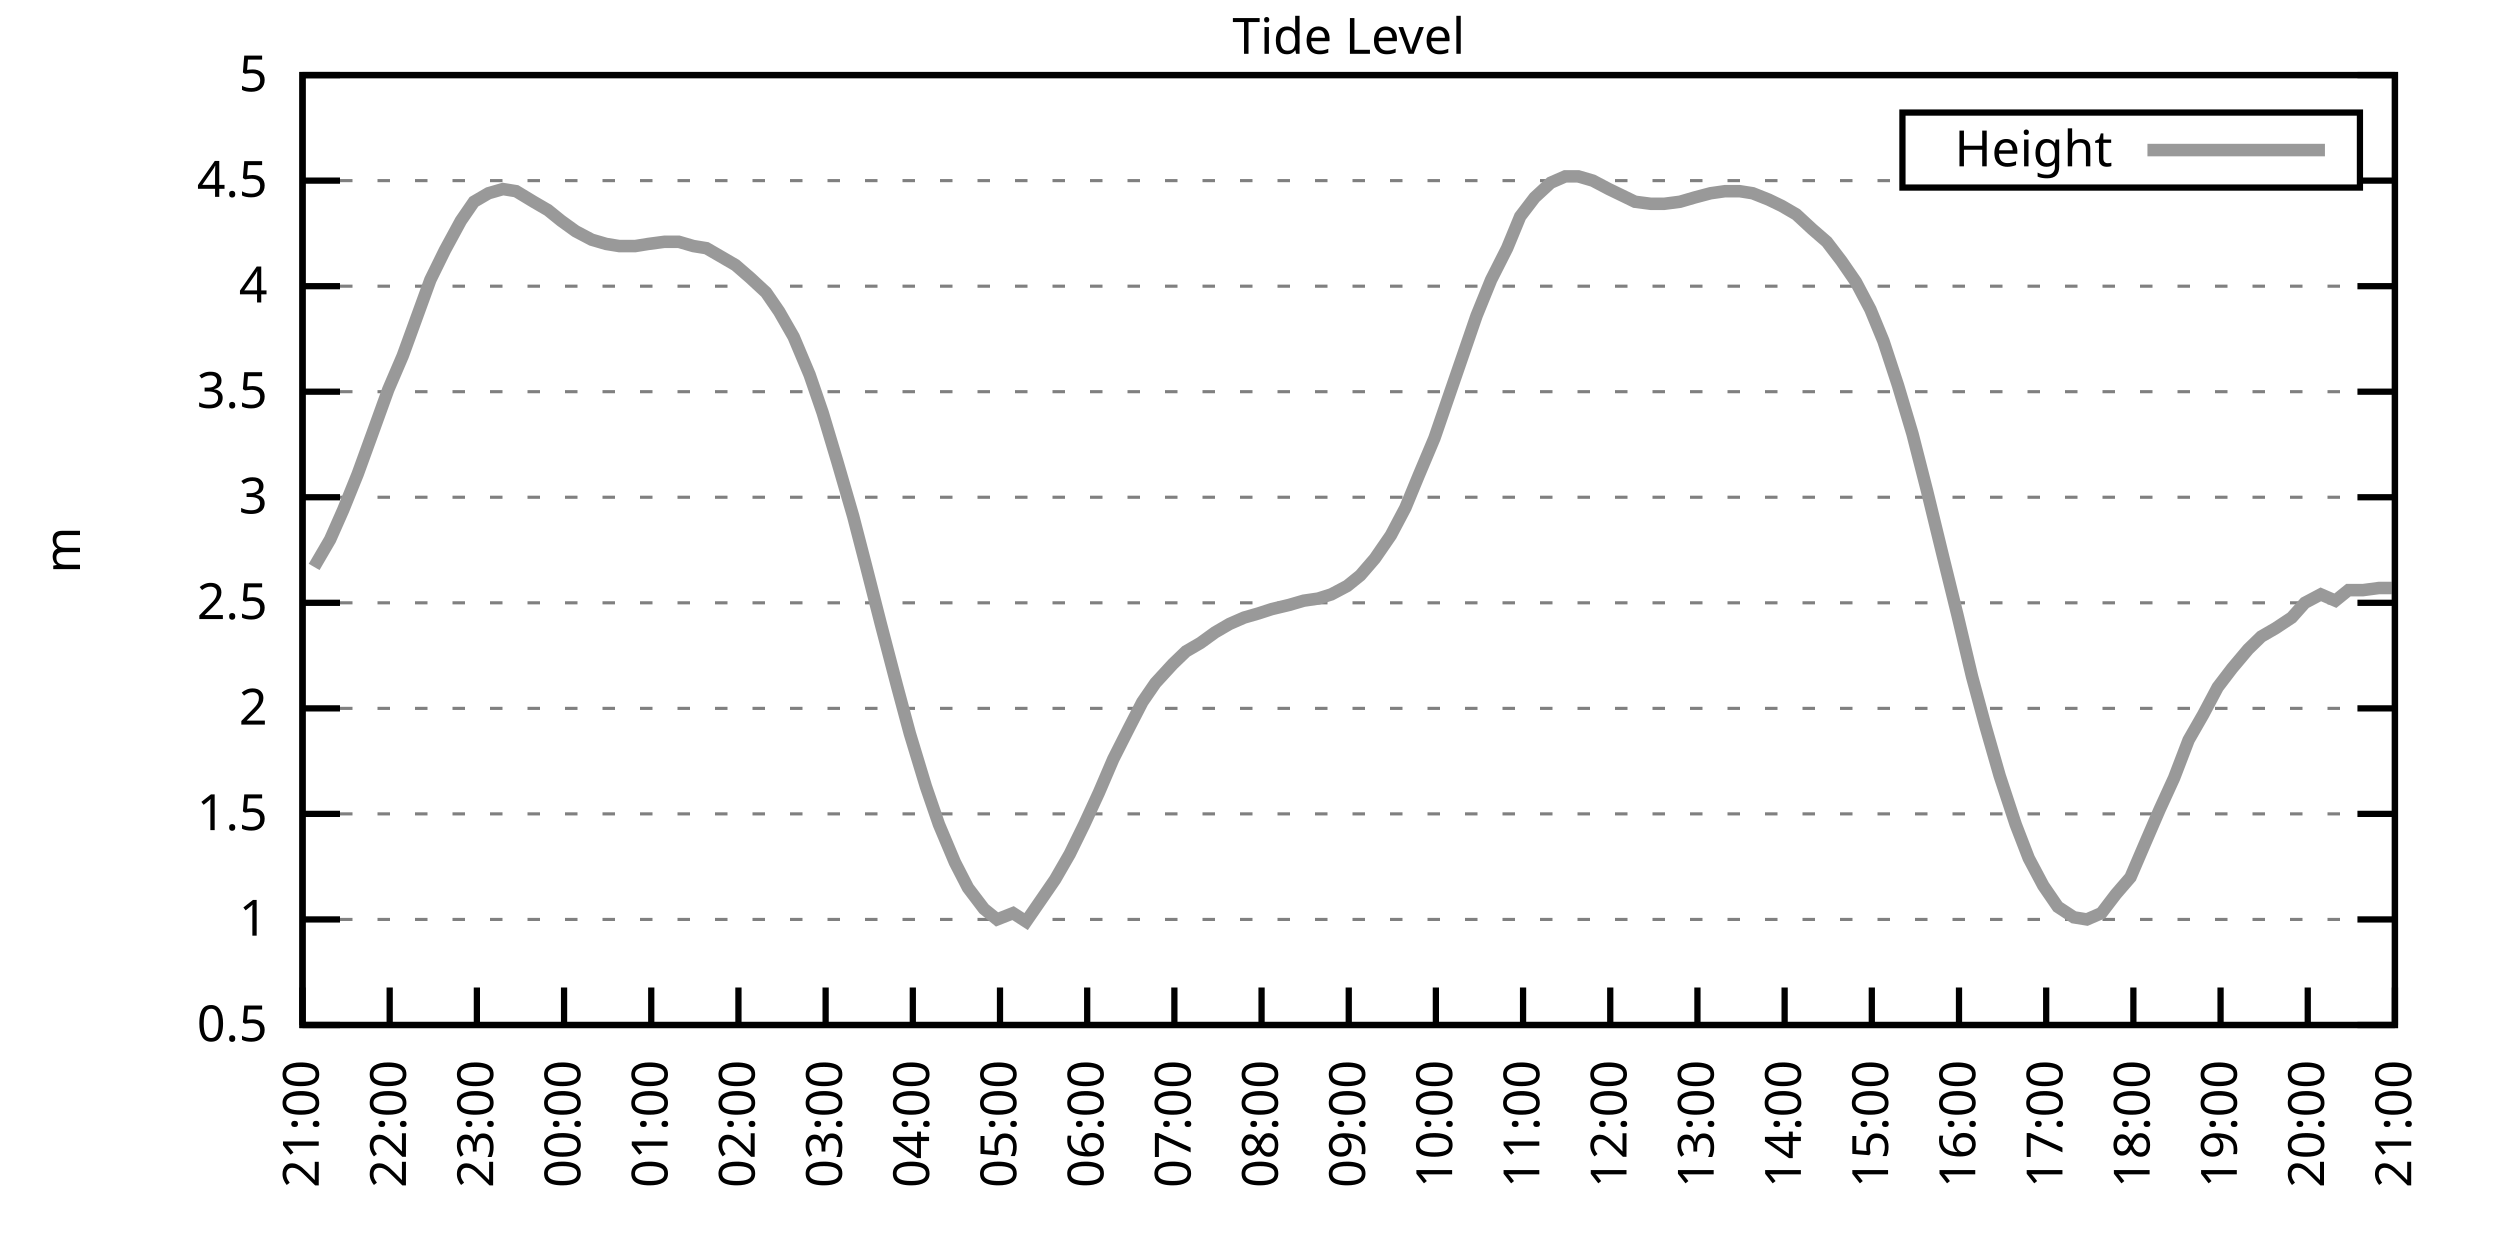
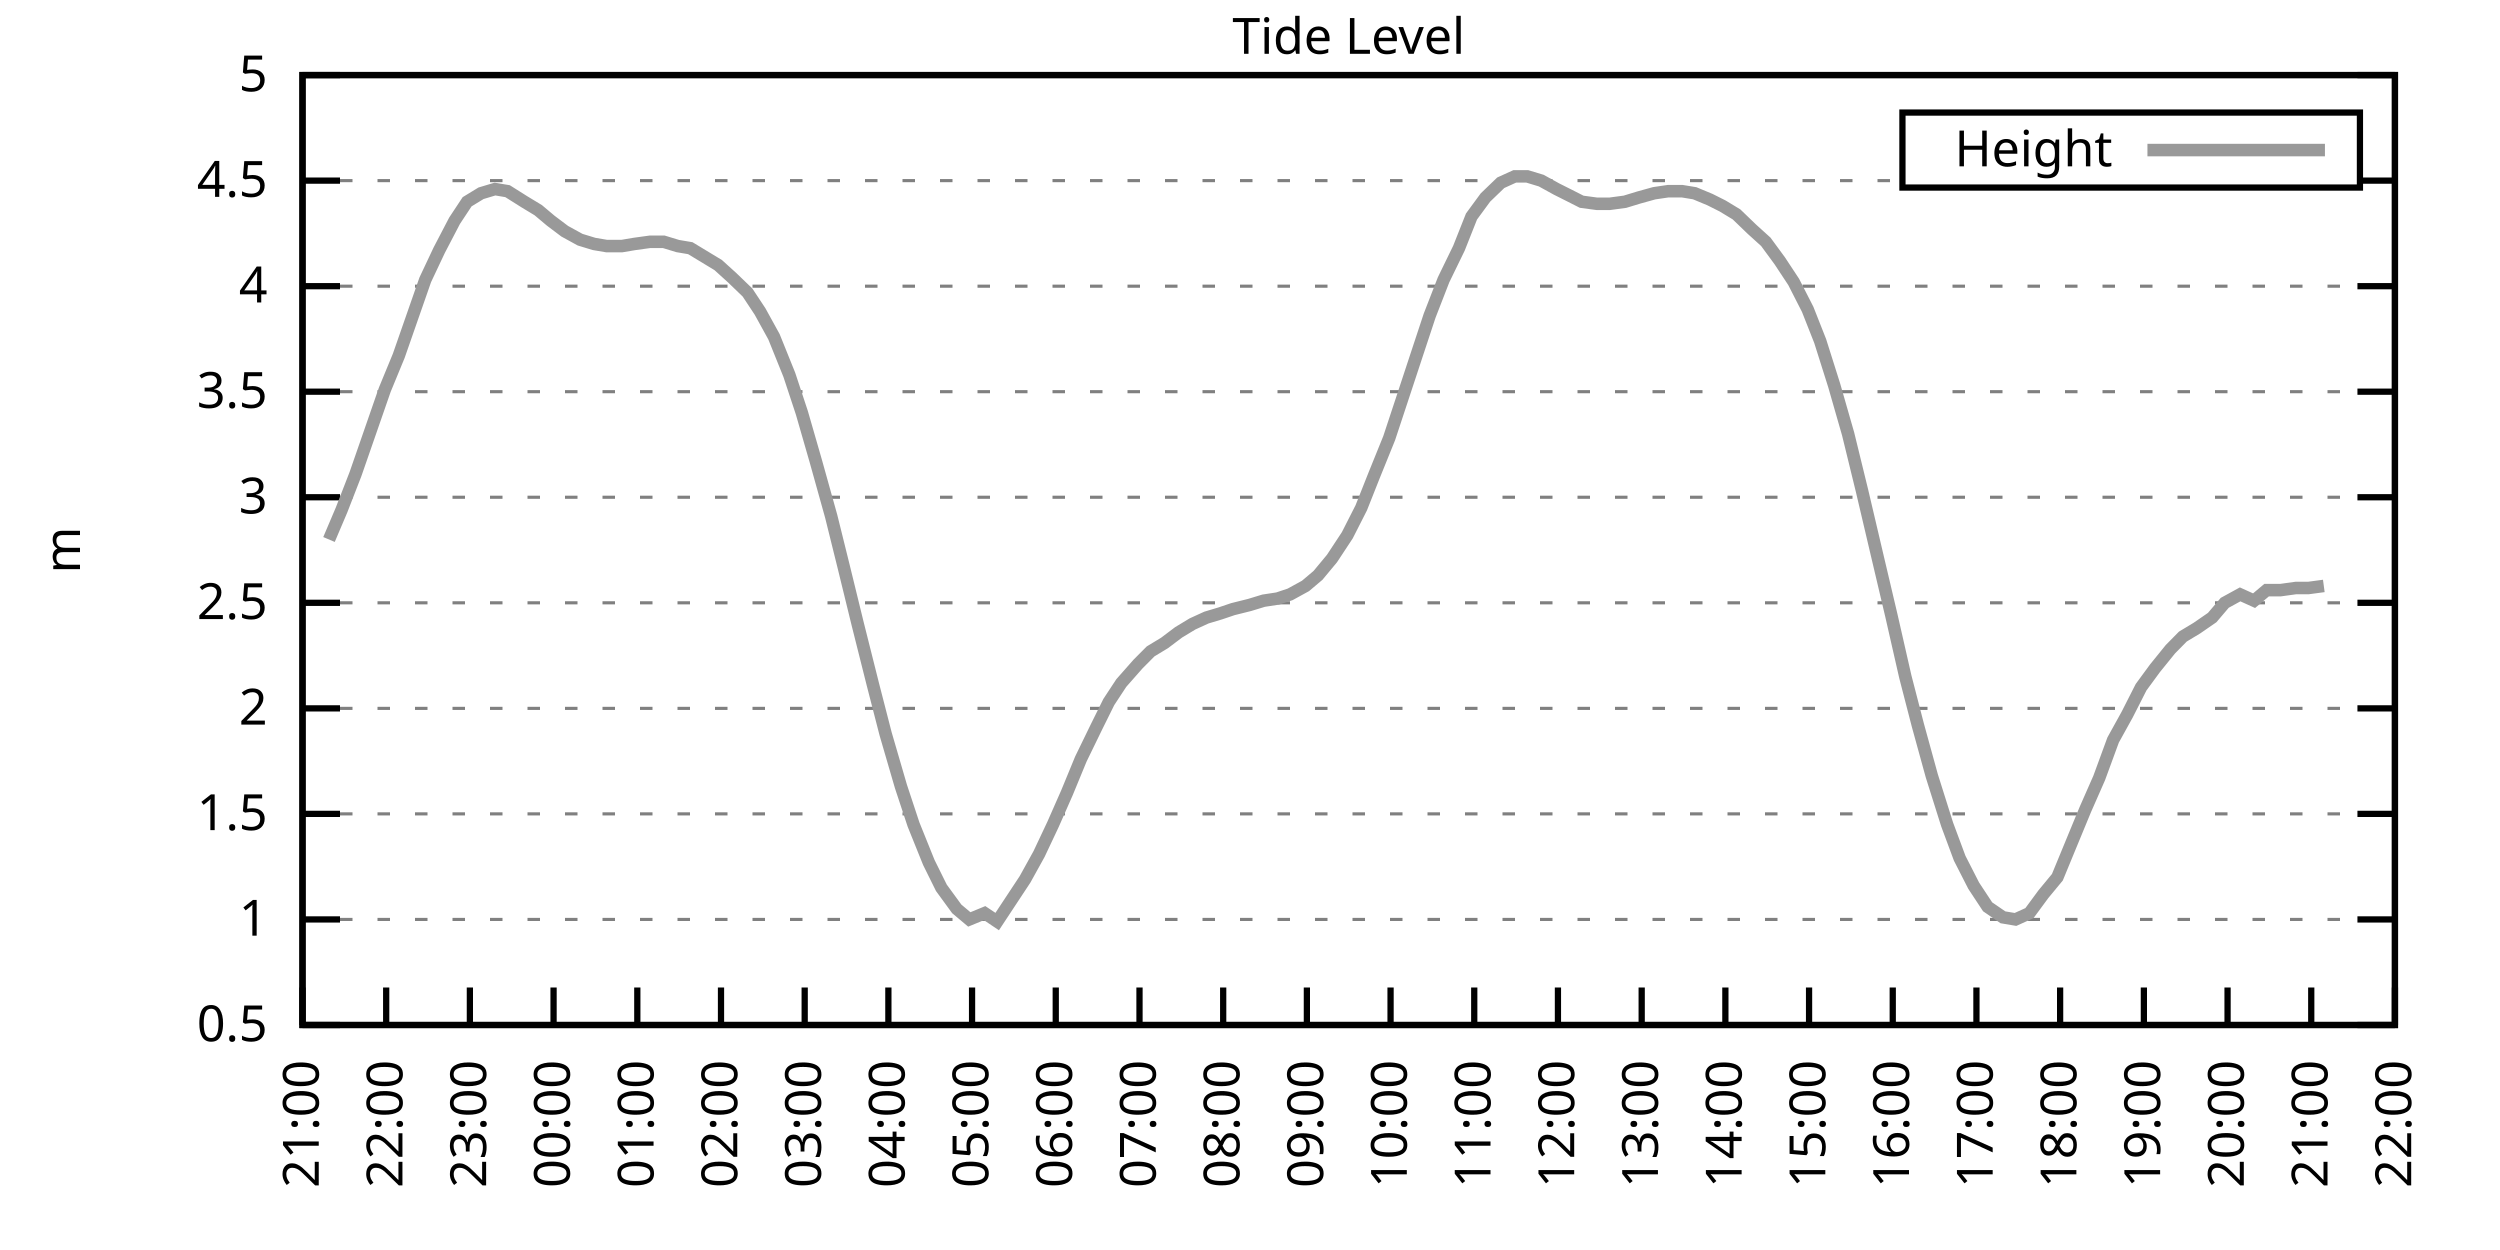
<svg xmlns="http://www.w3.org/2000/svg" xmlns:xlink="http://www.w3.org/1999/xlink" width="400" height="200" viewBox="0 0 400 200">
  <g id="gnuplot_canvas">
    <rect x="0" y="0" width="400" height="200" fill="none" />
    <defs>
      <circle id="gpDot" r="0.5" stroke-width="0.5" stroke="currentColor" />
      <path id="gpPt0" stroke-width="0.333" stroke="currentColor" d="M-1,0 h2 M0,-1 v2" />
      <path id="gpPt1" stroke-width="0.333" stroke="currentColor" d="M-1,-1 L1,1 M1,-1 L-1,1" />
      <path id="gpPt2" stroke-width="0.333" stroke="currentColor" d="M-1,0 L1,0 M0,-1 L0,1 M-1,-1 L1,1 M-1,1 L1,-1" />
      <rect id="gpPt3" stroke-width="0.333" stroke="currentColor" x="-1" y="-1" width="2" height="2" />
      <rect id="gpPt4" stroke-width="0.333" stroke="currentColor" fill="currentColor" x="-1" y="-1" width="2" height="2" />
      <circle id="gpPt5" stroke-width="0.333" stroke="currentColor" cx="0" cy="0" r="1" />
      <use xlink:href="#gpPt5" id="gpPt6" fill="currentColor" stroke="none" />
      <path id="gpPt7" stroke-width="0.333" stroke="currentColor" d="M0,-1.33 L-1.33,0.67 L1.33,0.67 z" />
      <use xlink:href="#gpPt7" id="gpPt8" fill="currentColor" stroke="none" />
      <use xlink:href="#gpPt7" id="gpPt9" stroke="currentColor" transform="rotate(180)" />
      <use xlink:href="#gpPt9" id="gpPt10" fill="currentColor" stroke="none" />
      <use xlink:href="#gpPt3" id="gpPt11" stroke="currentColor" transform="rotate(45)" />
      <use xlink:href="#gpPt11" id="gpPt12" fill="currentColor" stroke="none" />
      <path id="gpPt13" stroke-width="0.333" stroke="currentColor" d="M0,1.330 L1.265,0.411 L0.782,-1.067 L-0.782,-1.076 L-1.265,0.411 z" />
      <use xlink:href="#gpPt13" id="gpPt14" fill="currentColor" stroke="none" />
      <filter id="textbox" filterUnits="objectBoundingBox" x="0" y="0" height="1" width="1">
        <feFlood flood-color="white" flood-opacity="1" result="bgnd" />
        <feComposite in="SourceGraphic" in2="bgnd" operator="atop" />
      </filter>
      <filter id="greybox" filterUnits="objectBoundingBox" x="0" y="0" height="1" width="1">
        <feFlood flood-color="lightgrey" flood-opacity="1" result="grey" />
        <feComposite in="SourceGraphic" in2="grey" operator="atop" />
      </filter>
    </defs>
    <g fill="none" color="white" stroke="currentColor" stroke-width="1.00" stroke-linecap="butt" stroke-linejoin="miter">
</g>
    <g fill="none" color="black" stroke="currentColor" stroke-width="1.00" stroke-linecap="butt" stroke-linejoin="miter">
      <g stroke="none" shape-rendering="crispEdges">
        <polygon fill="rgb(255, 255, 255)" points="48.40,164.00 383.18,164.00 383.18,12.02 48.40,12.02 " />
      </g>
    </g>
    <g fill="none" color="black" stroke="currentColor" stroke-width="1.00" stroke-linecap="butt" stroke-linejoin="miter">
</g>
    <g fill="none" color="black" stroke="black" stroke-width="0.50" stroke-linecap="butt" stroke-linejoin="miter">
</g>
    <g fill="none" color="gray" stroke="currentColor" stroke-width="0.50" stroke-linecap="butt" stroke-linejoin="miter">
      <path stroke="gray" stroke-dasharray="2,4" class="gridline" d="M48.40,164.00 L383.19,164.00  " />
    </g>
    <g fill="none" color="gray" stroke="gray" stroke-width="1.00" stroke-linecap="butt" stroke-linejoin="miter">
</g>
    <g fill="none" color="black" stroke="currentColor" stroke-width="1.00" stroke-linecap="butt" stroke-linejoin="miter">
      <path stroke="black" d="M48.40,164.00 L54.40,164.00 M383.19,164.00 L377.19,164.00  " />
      <g transform="translate(42.80,166.60)" stroke="none" fill="black" font-family="Sans" font-size="8.00" text-anchor="end">
        <text>
          <tspan font-family="Sans"> 0.5</tspan>
        </text>
      </g>
    </g>
    <g fill="none" color="black" stroke="currentColor" stroke-width="1.00" stroke-linecap="butt" stroke-linejoin="miter">
</g>
    <g fill="none" color="black" stroke="black" stroke-width="0.50" stroke-linecap="butt" stroke-linejoin="miter">
</g>
    <g fill="none" color="gray" stroke="currentColor" stroke-width="0.50" stroke-linecap="butt" stroke-linejoin="miter">
      <path stroke="gray" stroke-dasharray="2,4" class="gridline" d="M48.40,147.11 L383.19,147.11  " />
    </g>
    <g fill="none" color="gray" stroke="gray" stroke-width="1.00" stroke-linecap="butt" stroke-linejoin="miter">
</g>
    <g fill="none" color="black" stroke="currentColor" stroke-width="1.00" stroke-linecap="butt" stroke-linejoin="miter">
      <path stroke="black" d="M48.40,147.11 L54.40,147.11 M383.19,147.11 L377.19,147.11  " />
      <g transform="translate(42.80,149.71)" stroke="none" fill="black" font-family="Sans" font-size="8.00" text-anchor="end">
        <text>
          <tspan font-family="Sans"> 1</tspan>
        </text>
      </g>
    </g>
    <g fill="none" color="black" stroke="currentColor" stroke-width="1.00" stroke-linecap="butt" stroke-linejoin="miter">
</g>
    <g fill="none" color="black" stroke="black" stroke-width="0.50" stroke-linecap="butt" stroke-linejoin="miter">
</g>
    <g fill="none" color="gray" stroke="currentColor" stroke-width="0.50" stroke-linecap="butt" stroke-linejoin="miter">
      <path stroke="gray" stroke-dasharray="2,4" class="gridline" d="M48.40,130.22 L383.19,130.22  " />
    </g>
    <g fill="none" color="gray" stroke="gray" stroke-width="1.00" stroke-linecap="butt" stroke-linejoin="miter">
</g>
    <g fill="none" color="black" stroke="currentColor" stroke-width="1.00" stroke-linecap="butt" stroke-linejoin="miter">
      <path stroke="black" d="M48.40,130.22 L54.40,130.22 M383.19,130.22 L377.19,130.22  " />
      <g transform="translate(42.80,132.82)" stroke="none" fill="black" font-family="Sans" font-size="8.00" text-anchor="end">
        <text>
          <tspan font-family="Sans"> 1.5</tspan>
        </text>
      </g>
    </g>
    <g fill="none" color="black" stroke="currentColor" stroke-width="1.00" stroke-linecap="butt" stroke-linejoin="miter">
</g>
    <g fill="none" color="black" stroke="black" stroke-width="0.50" stroke-linecap="butt" stroke-linejoin="miter">
</g>
    <g fill="none" color="gray" stroke="currentColor" stroke-width="0.50" stroke-linecap="butt" stroke-linejoin="miter">
      <path stroke="gray" stroke-dasharray="2,4" class="gridline" d="M48.40,113.34 L383.19,113.34  " />
    </g>
    <g fill="none" color="gray" stroke="gray" stroke-width="1.00" stroke-linecap="butt" stroke-linejoin="miter">
</g>
    <g fill="none" color="black" stroke="currentColor" stroke-width="1.00" stroke-linecap="butt" stroke-linejoin="miter">
      <path stroke="black" d="M48.40,113.34 L54.40,113.34 M383.19,113.34 L377.19,113.34  " />
      <g transform="translate(42.80,115.94)" stroke="none" fill="black" font-family="Sans" font-size="8.00" text-anchor="end">
        <text>
          <tspan font-family="Sans"> 2</tspan>
        </text>
      </g>
    </g>
    <g fill="none" color="black" stroke="currentColor" stroke-width="1.00" stroke-linecap="butt" stroke-linejoin="miter">
</g>
    <g fill="none" color="black" stroke="black" stroke-width="0.50" stroke-linecap="butt" stroke-linejoin="miter">
</g>
    <g fill="none" color="gray" stroke="currentColor" stroke-width="0.50" stroke-linecap="butt" stroke-linejoin="miter">
      <path stroke="gray" stroke-dasharray="2,4" class="gridline" d="M48.40,96.45 L383.19,96.45  " />
    </g>
    <g fill="none" color="gray" stroke="gray" stroke-width="1.00" stroke-linecap="butt" stroke-linejoin="miter">
</g>
    <g fill="none" color="black" stroke="currentColor" stroke-width="1.00" stroke-linecap="butt" stroke-linejoin="miter">
      <path stroke="black" d="M48.40,96.45 L54.40,96.45 M383.19,96.45 L377.19,96.45  " />
      <g transform="translate(42.80,99.05)" stroke="none" fill="black" font-family="Sans" font-size="8.00" text-anchor="end">
        <text>
          <tspan font-family="Sans"> 2.5</tspan>
        </text>
      </g>
    </g>
    <g fill="none" color="black" stroke="currentColor" stroke-width="1.00" stroke-linecap="butt" stroke-linejoin="miter">
</g>
    <g fill="none" color="black" stroke="black" stroke-width="0.50" stroke-linecap="butt" stroke-linejoin="miter">
</g>
    <g fill="none" color="gray" stroke="currentColor" stroke-width="0.50" stroke-linecap="butt" stroke-linejoin="miter">
      <path stroke="gray" stroke-dasharray="2,4" class="gridline" d="M48.40,79.56 L383.19,79.56  " />
    </g>
    <g fill="none" color="gray" stroke="gray" stroke-width="1.00" stroke-linecap="butt" stroke-linejoin="miter">
</g>
    <g fill="none" color="black" stroke="currentColor" stroke-width="1.00" stroke-linecap="butt" stroke-linejoin="miter">
      <path stroke="black" d="M48.40,79.56 L54.40,79.56 M383.19,79.56 L377.19,79.56  " />
      <g transform="translate(42.80,82.16)" stroke="none" fill="black" font-family="Sans" font-size="8.00" text-anchor="end">
        <text>
          <tspan font-family="Sans"> 3</tspan>
        </text>
      </g>
    </g>
    <g fill="none" color="black" stroke="currentColor" stroke-width="1.00" stroke-linecap="butt" stroke-linejoin="miter">
</g>
    <g fill="none" color="black" stroke="black" stroke-width="0.50" stroke-linecap="butt" stroke-linejoin="miter">
</g>
    <g fill="none" color="gray" stroke="currentColor" stroke-width="0.50" stroke-linecap="butt" stroke-linejoin="miter">
      <path stroke="gray" stroke-dasharray="2,4" class="gridline" d="M48.40,62.67 L383.19,62.67  " />
    </g>
    <g fill="none" color="gray" stroke="gray" stroke-width="1.00" stroke-linecap="butt" stroke-linejoin="miter">
</g>
    <g fill="none" color="black" stroke="currentColor" stroke-width="1.00" stroke-linecap="butt" stroke-linejoin="miter">
      <path stroke="black" d="M48.40,62.67 L54.40,62.67 M383.19,62.67 L377.19,62.67  " />
      <g transform="translate(42.80,65.27)" stroke="none" fill="black" font-family="Sans" font-size="8.00" text-anchor="end">
        <text>
          <tspan font-family="Sans"> 3.5</tspan>
        </text>
      </g>
    </g>
    <g fill="none" color="black" stroke="currentColor" stroke-width="1.00" stroke-linecap="butt" stroke-linejoin="miter">
</g>
    <g fill="none" color="black" stroke="black" stroke-width="0.50" stroke-linecap="butt" stroke-linejoin="miter">
</g>
    <g fill="none" color="gray" stroke="currentColor" stroke-width="0.50" stroke-linecap="butt" stroke-linejoin="miter">
      <path stroke="gray" stroke-dasharray="2,4" class="gridline" d="M48.40,45.79 L383.19,45.79  " />
    </g>
    <g fill="none" color="gray" stroke="gray" stroke-width="1.00" stroke-linecap="butt" stroke-linejoin="miter">
</g>
    <g fill="none" color="black" stroke="currentColor" stroke-width="1.00" stroke-linecap="butt" stroke-linejoin="miter">
      <path stroke="black" d="M48.40,45.79 L54.40,45.79 M383.19,45.79 L377.19,45.79  " />
      <g transform="translate(42.80,48.39)" stroke="none" fill="black" font-family="Sans" font-size="8.00" text-anchor="end">
        <text>
          <tspan font-family="Sans"> 4</tspan>
        </text>
      </g>
    </g>
    <g fill="none" color="black" stroke="currentColor" stroke-width="1.00" stroke-linecap="butt" stroke-linejoin="miter">
</g>
    <g fill="none" color="black" stroke="black" stroke-width="0.50" stroke-linecap="butt" stroke-linejoin="miter">
</g>
    <g fill="none" color="gray" stroke="currentColor" stroke-width="0.50" stroke-linecap="butt" stroke-linejoin="miter">
      <path stroke="gray" stroke-dasharray="2,4" class="gridline" d="M48.40,28.90 L304.39,28.90 M377.59,28.90 L383.19,28.90  " />
    </g>
    <g fill="none" color="gray" stroke="gray" stroke-width="1.00" stroke-linecap="butt" stroke-linejoin="miter">
</g>
    <g fill="none" color="black" stroke="currentColor" stroke-width="1.00" stroke-linecap="butt" stroke-linejoin="miter">
      <path stroke="black" d="M48.40,28.90 L54.40,28.90 M383.19,28.90 L377.19,28.90  " />
      <g transform="translate(42.80,31.50)" stroke="none" fill="black" font-family="Sans" font-size="8.00" text-anchor="end">
        <text>
          <tspan font-family="Sans"> 4.5</tspan>
        </text>
      </g>
    </g>
    <g fill="none" color="black" stroke="currentColor" stroke-width="1.00" stroke-linecap="butt" stroke-linejoin="miter">
</g>
    <g fill="none" color="black" stroke="black" stroke-width="0.50" stroke-linecap="butt" stroke-linejoin="miter">
</g>
    <g fill="none" color="gray" stroke="currentColor" stroke-width="0.50" stroke-linecap="butt" stroke-linejoin="miter">
      <path stroke="gray" stroke-dasharray="2,4" class="gridline" d="M48.40,12.01 L383.19,12.01  " />
    </g>
    <g fill="none" color="gray" stroke="gray" stroke-width="1.00" stroke-linecap="butt" stroke-linejoin="miter">
</g>
    <g fill="none" color="black" stroke="currentColor" stroke-width="1.00" stroke-linecap="butt" stroke-linejoin="miter">
      <path stroke="black" d="M48.40,12.01 L54.40,12.01 M383.19,12.01 L377.19,12.01  " />
      <g transform="translate(42.80,14.61)" stroke="none" fill="black" font-family="Sans" font-size="8.00" text-anchor="end">
        <text>
          <tspan font-family="Sans"> 5</tspan>
        </text>
      </g>
    </g>
    <g fill="none" color="black" stroke="currentColor" stroke-width="1.00" stroke-linecap="butt" stroke-linejoin="miter">
      <path stroke="black" d="M48.40,164.00 L48.40,158.00  " />
      <g transform="translate(51.00,169.60) rotate(270.00)" stroke="none" fill="black" font-family="Sans" font-size="8.00" text-anchor="end">
        <text>
          <tspan font-family="Sans">21:00</tspan>
        </text>
      </g>
    </g>
    <g fill="none" color="black" stroke="currentColor" stroke-width="1.00" stroke-linecap="butt" stroke-linejoin="miter">
-       <path stroke="black" d="M62.35,164.00 L62.35,158.00  " />
-       <g transform="translate(64.95,169.60) rotate(270.00)" stroke="none" fill="black" font-family="Sans" font-size="8.00" text-anchor="end">
+       <path stroke="black" d="M61.79,164.00 L61.79,158.00  " />
+       <g transform="translate(64.39,169.60) rotate(270.00)" stroke="none" fill="black" font-family="Sans" font-size="8.00" text-anchor="end">
        <text>
          <tspan font-family="Sans">22:00</tspan>
        </text>
      </g>
    </g>
    <g fill="none" color="black" stroke="currentColor" stroke-width="1.00" stroke-linecap="butt" stroke-linejoin="miter">
-       <path stroke="black" d="M76.30,164.00 L76.30,158.00  " />
-       <g transform="translate(78.90,169.60) rotate(270.00)" stroke="none" fill="black" font-family="Sans" font-size="8.00" text-anchor="end">
+       <path stroke="black" d="M75.18,164.00 L75.18,158.00  " />
+       <g transform="translate(77.78,169.60) rotate(270.00)" stroke="none" fill="black" font-family="Sans" font-size="8.00" text-anchor="end">
        <text>
          <tspan font-family="Sans">23:00</tspan>
        </text>
      </g>
    </g>
    <g fill="none" color="black" stroke="currentColor" stroke-width="1.00" stroke-linecap="butt" stroke-linejoin="miter">
-       <path stroke="black" d="M90.25,164.00 L90.25,158.00  " />
-       <g transform="translate(92.85,169.60) rotate(270.00)" stroke="none" fill="black" font-family="Sans" font-size="8.00" text-anchor="end">
+       <path stroke="black" d="M88.57,164.00 L88.57,158.00  " />
+       <g transform="translate(91.17,169.60) rotate(270.00)" stroke="none" fill="black" font-family="Sans" font-size="8.00" text-anchor="end">
        <text>
          <tspan font-family="Sans">00:00</tspan>
        </text>
      </g>
    </g>
    <g fill="none" color="black" stroke="currentColor" stroke-width="1.00" stroke-linecap="butt" stroke-linejoin="miter">
-       <path stroke="black" d="M104.20,164.00 L104.20,158.00  " />
-       <g transform="translate(106.80,169.60) rotate(270.00)" stroke="none" fill="black" font-family="Sans" font-size="8.00" text-anchor="end">
+       <path stroke="black" d="M101.97,164.00 L101.97,158.00  " />
+       <g transform="translate(104.57,169.60) rotate(270.00)" stroke="none" fill="black" font-family="Sans" font-size="8.00" text-anchor="end">
        <text>
          <tspan font-family="Sans">01:00</tspan>
        </text>
      </g>
    </g>
    <g fill="none" color="black" stroke="currentColor" stroke-width="1.00" stroke-linecap="butt" stroke-linejoin="miter">
-       <path stroke="black" d="M118.15,164.00 L118.15,158.00  " />
-       <g transform="translate(120.75,169.60) rotate(270.00)" stroke="none" fill="black" font-family="Sans" font-size="8.00" text-anchor="end">
+       <path stroke="black" d="M115.36,164.00 L115.36,158.00  " />
+       <g transform="translate(117.96,169.60) rotate(270.00)" stroke="none" fill="black" font-family="Sans" font-size="8.00" text-anchor="end">
        <text>
          <tspan font-family="Sans">02:00</tspan>
        </text>
      </g>
    </g>
    <g fill="none" color="black" stroke="currentColor" stroke-width="1.00" stroke-linecap="butt" stroke-linejoin="miter">
-       <path stroke="black" d="M132.10,164.00 L132.10,158.00  " />
-       <g transform="translate(134.70,169.60) rotate(270.00)" stroke="none" fill="black" font-family="Sans" font-size="8.00" text-anchor="end">
+       <path stroke="black" d="M128.75,164.00 L128.75,158.00  " />
+       <g transform="translate(131.35,169.60) rotate(270.00)" stroke="none" fill="black" font-family="Sans" font-size="8.00" text-anchor="end">
        <text>
          <tspan font-family="Sans">03:00</tspan>
        </text>
      </g>
    </g>
    <g fill="none" color="black" stroke="currentColor" stroke-width="1.00" stroke-linecap="butt" stroke-linejoin="miter">
-       <path stroke="black" d="M146.05,164.00 L146.05,158.00  " />
-       <g transform="translate(148.65,169.60) rotate(270.00)" stroke="none" fill="black" font-family="Sans" font-size="8.00" text-anchor="end">
+       <path stroke="black" d="M142.14,164.00 L142.14,158.00  " />
+       <g transform="translate(144.74,169.60) rotate(270.00)" stroke="none" fill="black" font-family="Sans" font-size="8.00" text-anchor="end">
        <text>
          <tspan font-family="Sans">04:00</tspan>
        </text>
      </g>
    </g>
    <g fill="none" color="black" stroke="currentColor" stroke-width="1.00" stroke-linecap="butt" stroke-linejoin="miter">
-       <path stroke="black" d="M160.00,164.00 L160.00,158.00  " />
-       <g transform="translate(162.60,169.60) rotate(270.00)" stroke="none" fill="black" font-family="Sans" font-size="8.00" text-anchor="end">
+       <path stroke="black" d="M155.53,164.00 L155.53,158.00  " />
+       <g transform="translate(158.13,169.60) rotate(270.00)" stroke="none" fill="black" font-family="Sans" font-size="8.00" text-anchor="end">
        <text>
          <tspan font-family="Sans">05:00</tspan>
        </text>
      </g>
    </g>
    <g fill="none" color="black" stroke="currentColor" stroke-width="1.00" stroke-linecap="butt" stroke-linejoin="miter">
-       <path stroke="black" d="M173.95,164.00 L173.95,158.00  " />
-       <g transform="translate(176.55,169.60) rotate(270.00)" stroke="none" fill="black" font-family="Sans" font-size="8.00" text-anchor="end">
+       <path stroke="black" d="M168.92,164.00 L168.92,158.00  " />
+       <g transform="translate(171.52,169.60) rotate(270.00)" stroke="none" fill="black" font-family="Sans" font-size="8.00" text-anchor="end">
        <text>
          <tspan font-family="Sans">06:00</tspan>
        </text>
      </g>
    </g>
    <g fill="none" color="black" stroke="currentColor" stroke-width="1.00" stroke-linecap="butt" stroke-linejoin="miter">
-       <path stroke="black" d="M187.90,164.00 L187.90,158.00  " />
-       <g transform="translate(190.50,169.60) rotate(270.00)" stroke="none" fill="black" font-family="Sans" font-size="8.00" text-anchor="end">
+       <path stroke="black" d="M182.32,164.00 L182.32,158.00  " />
+       <g transform="translate(184.92,169.60) rotate(270.00)" stroke="none" fill="black" font-family="Sans" font-size="8.00" text-anchor="end">
        <text>
          <tspan font-family="Sans">07:00</tspan>
        </text>
      </g>
    </g>
    <g fill="none" color="black" stroke="currentColor" stroke-width="1.00" stroke-linecap="butt" stroke-linejoin="miter">
-       <path stroke="black" d="M201.85,164.00 L201.85,158.00  " />
-       <g transform="translate(204.45,169.60) rotate(270.00)" stroke="none" fill="black" font-family="Sans" font-size="8.00" text-anchor="end">
+       <path stroke="black" d="M195.71,164.00 L195.71,158.00  " />
+       <g transform="translate(198.31,169.60) rotate(270.00)" stroke="none" fill="black" font-family="Sans" font-size="8.00" text-anchor="end">
        <text>
          <tspan font-family="Sans">08:00</tspan>
        </text>
      </g>
    </g>
    <g fill="none" color="black" stroke="currentColor" stroke-width="1.00" stroke-linecap="butt" stroke-linejoin="miter">
-       <path stroke="black" d="M215.80,164.00 L215.80,158.00  " />
-       <g transform="translate(218.40,169.60) rotate(270.00)" stroke="none" fill="black" font-family="Sans" font-size="8.00" text-anchor="end">
+       <path stroke="black" d="M209.10,164.00 L209.10,158.00  " />
+       <g transform="translate(211.70,169.60) rotate(270.00)" stroke="none" fill="black" font-family="Sans" font-size="8.00" text-anchor="end">
        <text>
          <tspan font-family="Sans">09:00</tspan>
        </text>
      </g>
    </g>
    <g fill="none" color="black" stroke="currentColor" stroke-width="1.00" stroke-linecap="butt" stroke-linejoin="miter">
-       <path stroke="black" d="M229.74,164.00 L229.74,158.00  " />
-       <g transform="translate(232.34,169.60) rotate(270.00)" stroke="none" fill="black" font-family="Sans" font-size="8.00" text-anchor="end">
+       <path stroke="black" d="M222.49,164.00 L222.49,158.00  " />
+       <g transform="translate(225.09,169.60) rotate(270.00)" stroke="none" fill="black" font-family="Sans" font-size="8.00" text-anchor="end">
        <text>
          <tspan font-family="Sans">10:00</tspan>
        </text>
      </g>
    </g>
    <g fill="none" color="black" stroke="currentColor" stroke-width="1.00" stroke-linecap="butt" stroke-linejoin="miter">
-       <path stroke="black" d="M243.69,164.00 L243.69,158.00  " />
-       <g transform="translate(246.29,169.60) rotate(270.00)" stroke="none" fill="black" font-family="Sans" font-size="8.00" text-anchor="end">
+       <path stroke="black" d="M235.88,164.00 L235.88,158.00  " />
+       <g transform="translate(238.48,169.60) rotate(270.00)" stroke="none" fill="black" font-family="Sans" font-size="8.00" text-anchor="end">
        <text>
          <tspan font-family="Sans">11:00</tspan>
        </text>
      </g>
    </g>
    <g fill="none" color="black" stroke="currentColor" stroke-width="1.00" stroke-linecap="butt" stroke-linejoin="miter">
-       <path stroke="black" d="M257.64,164.00 L257.64,158.00  " />
-       <g transform="translate(260.24,169.60) rotate(270.00)" stroke="none" fill="black" font-family="Sans" font-size="8.00" text-anchor="end">
+       <path stroke="black" d="M249.27,164.00 L249.27,158.00  " />
+       <g transform="translate(251.87,169.60) rotate(270.00)" stroke="none" fill="black" font-family="Sans" font-size="8.00" text-anchor="end">
        <text>
          <tspan font-family="Sans">12:00</tspan>
        </text>
      </g>
    </g>
    <g fill="none" color="black" stroke="currentColor" stroke-width="1.00" stroke-linecap="butt" stroke-linejoin="miter">
-       <path stroke="black" d="M271.59,164.00 L271.59,158.00  " />
-       <g transform="translate(274.19,169.60) rotate(270.00)" stroke="none" fill="black" font-family="Sans" font-size="8.00" text-anchor="end">
+       <path stroke="black" d="M262.67,164.00 L262.67,158.00  " />
+       <g transform="translate(265.27,169.60) rotate(270.00)" stroke="none" fill="black" font-family="Sans" font-size="8.00" text-anchor="end">
        <text>
          <tspan font-family="Sans">13:00</tspan>
        </text>
      </g>
    </g>
    <g fill="none" color="black" stroke="currentColor" stroke-width="1.00" stroke-linecap="butt" stroke-linejoin="miter">
-       <path stroke="black" d="M285.54,164.00 L285.54,158.00  " />
-       <g transform="translate(288.14,169.60) rotate(270.00)" stroke="none" fill="black" font-family="Sans" font-size="8.00" text-anchor="end">
+       <path stroke="black" d="M276.06,164.00 L276.06,158.00  " />
+       <g transform="translate(278.66,169.60) rotate(270.00)" stroke="none" fill="black" font-family="Sans" font-size="8.00" text-anchor="end">
        <text>
          <tspan font-family="Sans">14:00</tspan>
        </text>
      </g>
    </g>
    <g fill="none" color="black" stroke="currentColor" stroke-width="1.00" stroke-linecap="butt" stroke-linejoin="miter">
-       <path stroke="black" d="M299.49,164.00 L299.49,158.00  " />
-       <g transform="translate(302.09,169.60) rotate(270.00)" stroke="none" fill="black" font-family="Sans" font-size="8.00" text-anchor="end">
+       <path stroke="black" d="M289.45,164.00 L289.45,158.00  " />
+       <g transform="translate(292.05,169.60) rotate(270.00)" stroke="none" fill="black" font-family="Sans" font-size="8.00" text-anchor="end">
        <text>
          <tspan font-family="Sans">15:00</tspan>
        </text>
      </g>
    </g>
    <g fill="none" color="black" stroke="currentColor" stroke-width="1.00" stroke-linecap="butt" stroke-linejoin="miter">
-       <path stroke="black" d="M313.44,164.00 L313.44,158.00  " />
-       <g transform="translate(316.04,169.60) rotate(270.00)" stroke="none" fill="black" font-family="Sans" font-size="8.00" text-anchor="end">
+       <path stroke="black" d="M302.84,164.00 L302.84,158.00  " />
+       <g transform="translate(305.44,169.60) rotate(270.00)" stroke="none" fill="black" font-family="Sans" font-size="8.00" text-anchor="end">
        <text>
          <tspan font-family="Sans">16:00</tspan>
        </text>
      </g>
    </g>
    <g fill="none" color="black" stroke="currentColor" stroke-width="1.00" stroke-linecap="butt" stroke-linejoin="miter">
-       <path stroke="black" d="M327.39,164.00 L327.39,158.00  " />
-       <g transform="translate(329.99,169.60) rotate(270.00)" stroke="none" fill="black" font-family="Sans" font-size="8.00" text-anchor="end">
+       <path stroke="black" d="M316.23,164.00 L316.23,158.00  " />
+       <g transform="translate(318.83,169.60) rotate(270.00)" stroke="none" fill="black" font-family="Sans" font-size="8.00" text-anchor="end">
        <text>
          <tspan font-family="Sans">17:00</tspan>
        </text>
      </g>
    </g>
    <g fill="none" color="black" stroke="currentColor" stroke-width="1.00" stroke-linecap="butt" stroke-linejoin="miter">
-       <path stroke="black" d="M341.34,164.00 L341.34,158.00  " />
-       <g transform="translate(343.94,169.60) rotate(270.00)" stroke="none" fill="black" font-family="Sans" font-size="8.00" text-anchor="end">
+       <path stroke="black" d="M329.62,164.00 L329.62,158.00  " />
+       <g transform="translate(332.22,169.60) rotate(270.00)" stroke="none" fill="black" font-family="Sans" font-size="8.00" text-anchor="end">
        <text>
          <tspan font-family="Sans">18:00</tspan>
        </text>
      </g>
    </g>
    <g fill="none" color="black" stroke="currentColor" stroke-width="1.00" stroke-linecap="butt" stroke-linejoin="miter">
-       <path stroke="black" d="M355.29,164.00 L355.29,158.00  " />
-       <g transform="translate(357.89,169.60) rotate(270.00)" stroke="none" fill="black" font-family="Sans" font-size="8.00" text-anchor="end">
+       <path stroke="black" d="M343.02,164.00 L343.02,158.00  " />
+       <g transform="translate(345.62,169.60) rotate(270.00)" stroke="none" fill="black" font-family="Sans" font-size="8.00" text-anchor="end">
        <text>
          <tspan font-family="Sans">19:00</tspan>
        </text>
      </g>
    </g>
    <g fill="none" color="black" stroke="currentColor" stroke-width="1.00" stroke-linecap="butt" stroke-linejoin="miter">
-       <path stroke="black" d="M369.24,164.00 L369.24,158.00  " />
-       <g transform="translate(371.84,169.60) rotate(270.00)" stroke="none" fill="black" font-family="Sans" font-size="8.00" text-anchor="end">
+       <path stroke="black" d="M356.41,164.00 L356.41,158.00  " />
+       <g transform="translate(359.01,169.60) rotate(270.00)" stroke="none" fill="black" font-family="Sans" font-size="8.00" text-anchor="end">
        <text>
          <tspan font-family="Sans">20:00</tspan>
+         </text>
+       </g>
+     </g>
+     <g fill="none" color="black" stroke="currentColor" stroke-width="1.00" stroke-linecap="butt" stroke-linejoin="miter">
+       <path stroke="black" d="M369.80,164.00 L369.80,158.00  " />
+       <g transform="translate(372.40,169.60) rotate(270.00)" stroke="none" fill="black" font-family="Sans" font-size="8.00" text-anchor="end">
+         <text>
+           <tspan font-family="Sans">21:00</tspan>
        </text>
      </g>
    </g>
    <g fill="none" color="black" stroke="currentColor" stroke-width="1.00" stroke-linecap="butt" stroke-linejoin="miter">
      <path stroke="black" d="M383.19,164.00 L383.19,158.00  " />
      <g transform="translate(385.79,169.60) rotate(270.00)" stroke="none" fill="black" font-family="Sans" font-size="8.00" text-anchor="end">
        <text>
-           <tspan font-family="Sans">21:00</tspan>
+           <tspan font-family="Sans">22:00</tspan>
        </text>
      </g>
    </g>
    <g fill="none" color="black" stroke="currentColor" stroke-width="1.00" stroke-linecap="butt" stroke-linejoin="miter">
</g>
    <g fill="none" color="black" stroke="currentColor" stroke-width="1.00" stroke-linecap="butt" stroke-linejoin="miter">
      <path stroke="black" d="M48.40,12.01 L48.40,164.00 L383.19,164.00 L383.19,12.01 L48.40,12.01 Z  " />
    </g>
    <g fill="none" color="black" stroke="currentColor" stroke-width="1.00" stroke-linecap="butt" stroke-linejoin="miter">
</g>
    <g fill="none" color="black" stroke="currentColor" stroke-width="1.00" stroke-linecap="butt" stroke-linejoin="miter">
      <path stroke="black" d="M304.39,30.01 L304.39,18.01 L377.59,18.01 L377.59,30.01 L304.39,30.01 Z  " />
    </g>
    <g id="Tide_level_plot_1">
      <g fill="none" color="white" stroke="black" stroke-width="2.00" stroke-linecap="butt" stroke-linejoin="miter">
</g>
      <g fill="none" color="black" stroke="currentColor" stroke-width="2.00" stroke-linecap="butt" stroke-linejoin="miter">
        <g transform="translate(337.99,26.61)" stroke="none" fill="black" font-family="Sans" font-size="8.00" text-anchor="end">
          <text>
            <tspan font-family="Sans">Height</tspan>
          </text>
        </g>
      </g>
      <g fill="none" color="black" stroke="currentColor" stroke-width="2.00" stroke-linecap="butt" stroke-linejoin="miter">
-         <path stroke="rgb(153, 153, 153)" d="M343.59,24.01 L371.99,24.01 M50.26,90.71 L52.82,86.32 L54.91,81.59 L57.23,75.85 L59.56,69.43 L62.12,62.34   L64.44,56.93 L68.86,44.77 L71.18,40.04 L73.74,35.32 L75.83,32.28 L78.16,30.92 L80.48,30.25 L82.58,30.59   L85.37,32.28 L87.69,33.63 L89.78,35.32 L92.11,37.00 L94.67,38.35 L96.99,39.03 L99.08,39.37 L101.64,39.37   L103.73,39.03 L106.29,38.69 L108.62,38.69 L110.94,39.37 L113.03,39.71 L115.36,41.06 L117.68,42.41 L120.01,44.43   L122.57,46.80 L124.66,49.84 L126.98,53.89 L129.54,59.97 L131.63,66.05 L133.96,73.82 L136.51,82.60 L138.61,90.71   L140.93,99.83 L143.49,109.62 L145.58,117.39 L148.14,125.83 L150.23,131.91 L152.79,137.99 L154.88,142.05 L157.44,145.42   L159.53,147.11 L162.09,146.10 L164.18,147.45 L166.51,144.07 L168.83,140.69 L171.16,136.64 L173.48,131.91 L175.81,126.85   L178.13,121.44 L180.69,116.38 L182.78,112.32 L184.87,109.28 L187.66,106.24 L189.76,104.22 L192.08,102.87 L194.41,101.18   L196.73,99.83 L199.06,98.81 L201.38,98.14 L203.47,97.46 L206.26,96.79 L208.59,96.11 L210.91,95.77 L213.01,95.10   L215.56,93.75 L217.65,92.06 L219.98,89.36 L222.54,85.64 L224.86,81.25 L226.95,76.18 L229.51,70.10 L231.60,64.02   L234.16,56.59 L236.25,50.51 L238.58,44.77 L241.14,39.71 L243.23,34.64 L245.55,31.60 L248.11,29.24 L250.44,28.22   L252.53,28.22 L254.85,28.90 L257.41,30.25 L259.50,31.26 L261.60,32.28 L264.15,32.61 L266.25,32.61 L268.80,32.28   L271.13,31.60 L273.69,30.92 L276.01,30.59 L278.34,30.59 L280.43,30.92 L282.99,31.94 L285.08,32.95 L287.40,34.30   L289.96,36.67 L292.29,38.69 L294.61,41.73 L296.94,45.11 L299.26,49.50 L301.35,54.57 L303.68,61.66 L306.00,69.43   L308.33,78.55 L310.88,89.02 L313.21,98.48 L315.53,108.27 L317.63,116.04 L319.95,124.14 L322.51,131.91 L324.60,137.32   L326.93,141.71 L329.25,145.09 L331.81,146.77 L333.90,147.11 L336.23,146.10 L338.55,143.06 L340.88,140.36 L343.20,134.95   L345.53,129.55 L347.85,124.48 L350.18,118.40 L352.50,114.35 L354.83,109.96 L357.15,106.92 L359.71,103.88 L361.80,101.85   L364.13,100.50 L366.68,98.81 L368.78,96.45 L371.33,95.10 L373.66,96.11 L375.75,94.42 L378.08,94.42 L380.63,94.08   L382.73,94.08  " />
+         <path stroke="rgb(153, 153, 153)" d="M343.59,24.01 L371.99,24.01 M52.64,86.32 L54.65,81.59 L56.88,75.85 L59.11,69.43 L61.57,62.34 L63.80,56.93   L68.04,44.77 L70.27,40.04 L72.73,35.32 L74.74,32.28 L76.97,30.92 L79.20,30.25 L81.21,30.59 L83.89,32.28   L86.12,33.63 L88.13,35.32 L90.36,37.00 L92.82,38.35 L95.05,39.03 L97.06,39.37 L99.51,39.37 L101.52,39.03   L103.98,38.69 L106.21,38.69 L108.44,39.37 L110.45,39.71 L112.68,41.06 L114.91,42.41 L117.14,44.43 L119.60,46.80   L121.61,49.84 L123.84,53.89 L126.29,59.97 L128.30,66.05 L130.54,73.82 L132.99,82.60 L135.00,90.71 L137.23,99.83   L139.69,109.62 L141.69,117.39 L144.15,125.83 L146.16,131.91 L148.61,137.99 L150.62,142.05 L153.08,145.42 L155.09,147.11   L157.54,146.10 L159.55,147.45 L161.78,144.07 L164.01,140.69 L166.25,136.64 L168.48,131.91 L170.71,126.85 L172.94,121.44   L175.40,116.38 L177.41,112.32 L179.41,109.28 L182.09,106.24 L184.10,104.22 L186.33,102.87 L188.57,101.18 L190.80,99.83   L193.03,98.81 L195.26,98.14 L197.27,97.46 L199.95,96.79 L202.18,96.11 L204.41,95.77 L206.42,95.10 L208.88,93.75   L210.88,92.06 L213.12,89.36 L215.57,85.64 L217.80,81.25 L219.81,76.18 L222.27,70.10 L224.28,64.02 L226.73,56.59   L228.74,50.51 L230.97,44.77 L233.43,39.71 L235.44,34.64 L237.67,31.60 L240.12,29.24 L242.36,28.22 L244.36,28.22   L246.60,28.90 L249.05,30.25 L251.06,31.26 L253.07,32.28 L255.52,32.61 L257.53,32.61 L259.99,32.28 L262.22,31.60   L264.67,30.92 L266.91,30.59 L269.14,30.59 L271.15,30.92 L273.60,31.94 L275.61,32.95 L277.84,34.30 L280.30,36.67   L282.53,38.69 L284.76,41.73 L286.99,45.11 L289.23,49.50 L291.23,54.57 L293.47,61.66 L295.70,69.43 L297.93,78.55   L300.39,89.02 L302.62,98.48 L304.85,108.27 L306.86,116.04 L309.09,124.14 L311.54,131.91 L313.55,137.32 L315.79,141.71   L318.02,145.09 L320.47,146.77 L322.48,147.11 L324.71,146.10 L326.95,143.06 L329.18,140.36 L331.41,134.95 L333.64,129.55   L335.87,124.48 L338.10,118.40 L340.34,114.35 L342.57,109.96 L344.80,106.92 L347.26,103.88 L349.26,101.85 L351.50,100.50   L353.95,98.81 L355.96,96.45 L358.42,95.10 L360.65,96.11 L362.66,94.42 L364.89,94.42 L367.34,94.08 L369.35,94.08   L371.81,93.75  " />
      </g>
    </g>
    <g fill="none" color="black" stroke="currentColor" stroke-width="2.00" stroke-linecap="butt" stroke-linejoin="miter">
</g>
    <g fill="none" color="black" stroke="black" stroke-width="1.00" stroke-linecap="butt" stroke-linejoin="miter">
</g>
    <g fill="none" color="black" stroke="currentColor" stroke-width="1.00" stroke-linecap="butt" stroke-linejoin="miter">
      <path stroke="black" d="M48.40,12.01 L48.40,164.00 L383.19,164.00 L383.19,12.01 L48.40,12.01 Z  " />
      <g transform="translate(12.80,88.01) rotate(270.00)" stroke="none" fill="black" font-family="Sans" font-size="8.00" text-anchor="middle">
        <text>
          <tspan font-family="Sans">m</tspan>
        </text>
      </g>
    </g>
    <g fill="none" color="black" stroke="currentColor" stroke-width="1.00" stroke-linecap="butt" stroke-linejoin="miter">
</g>
    <g fill="none" color="black" stroke="currentColor" stroke-width="1.00" stroke-linecap="butt" stroke-linejoin="miter">
      <g transform="translate(215.79,8.61)" stroke="none" fill="black" font-family="Sans" font-size="8.00" text-anchor="middle">
        <text>
          <tspan font-family="Sans">Tide Level</tspan>
        </text>
      </g>
    </g>
    <g fill="none" color="black" stroke="currentColor" stroke-width="1.00" stroke-linecap="butt" stroke-linejoin="miter">
</g>
  </g>
</svg>
